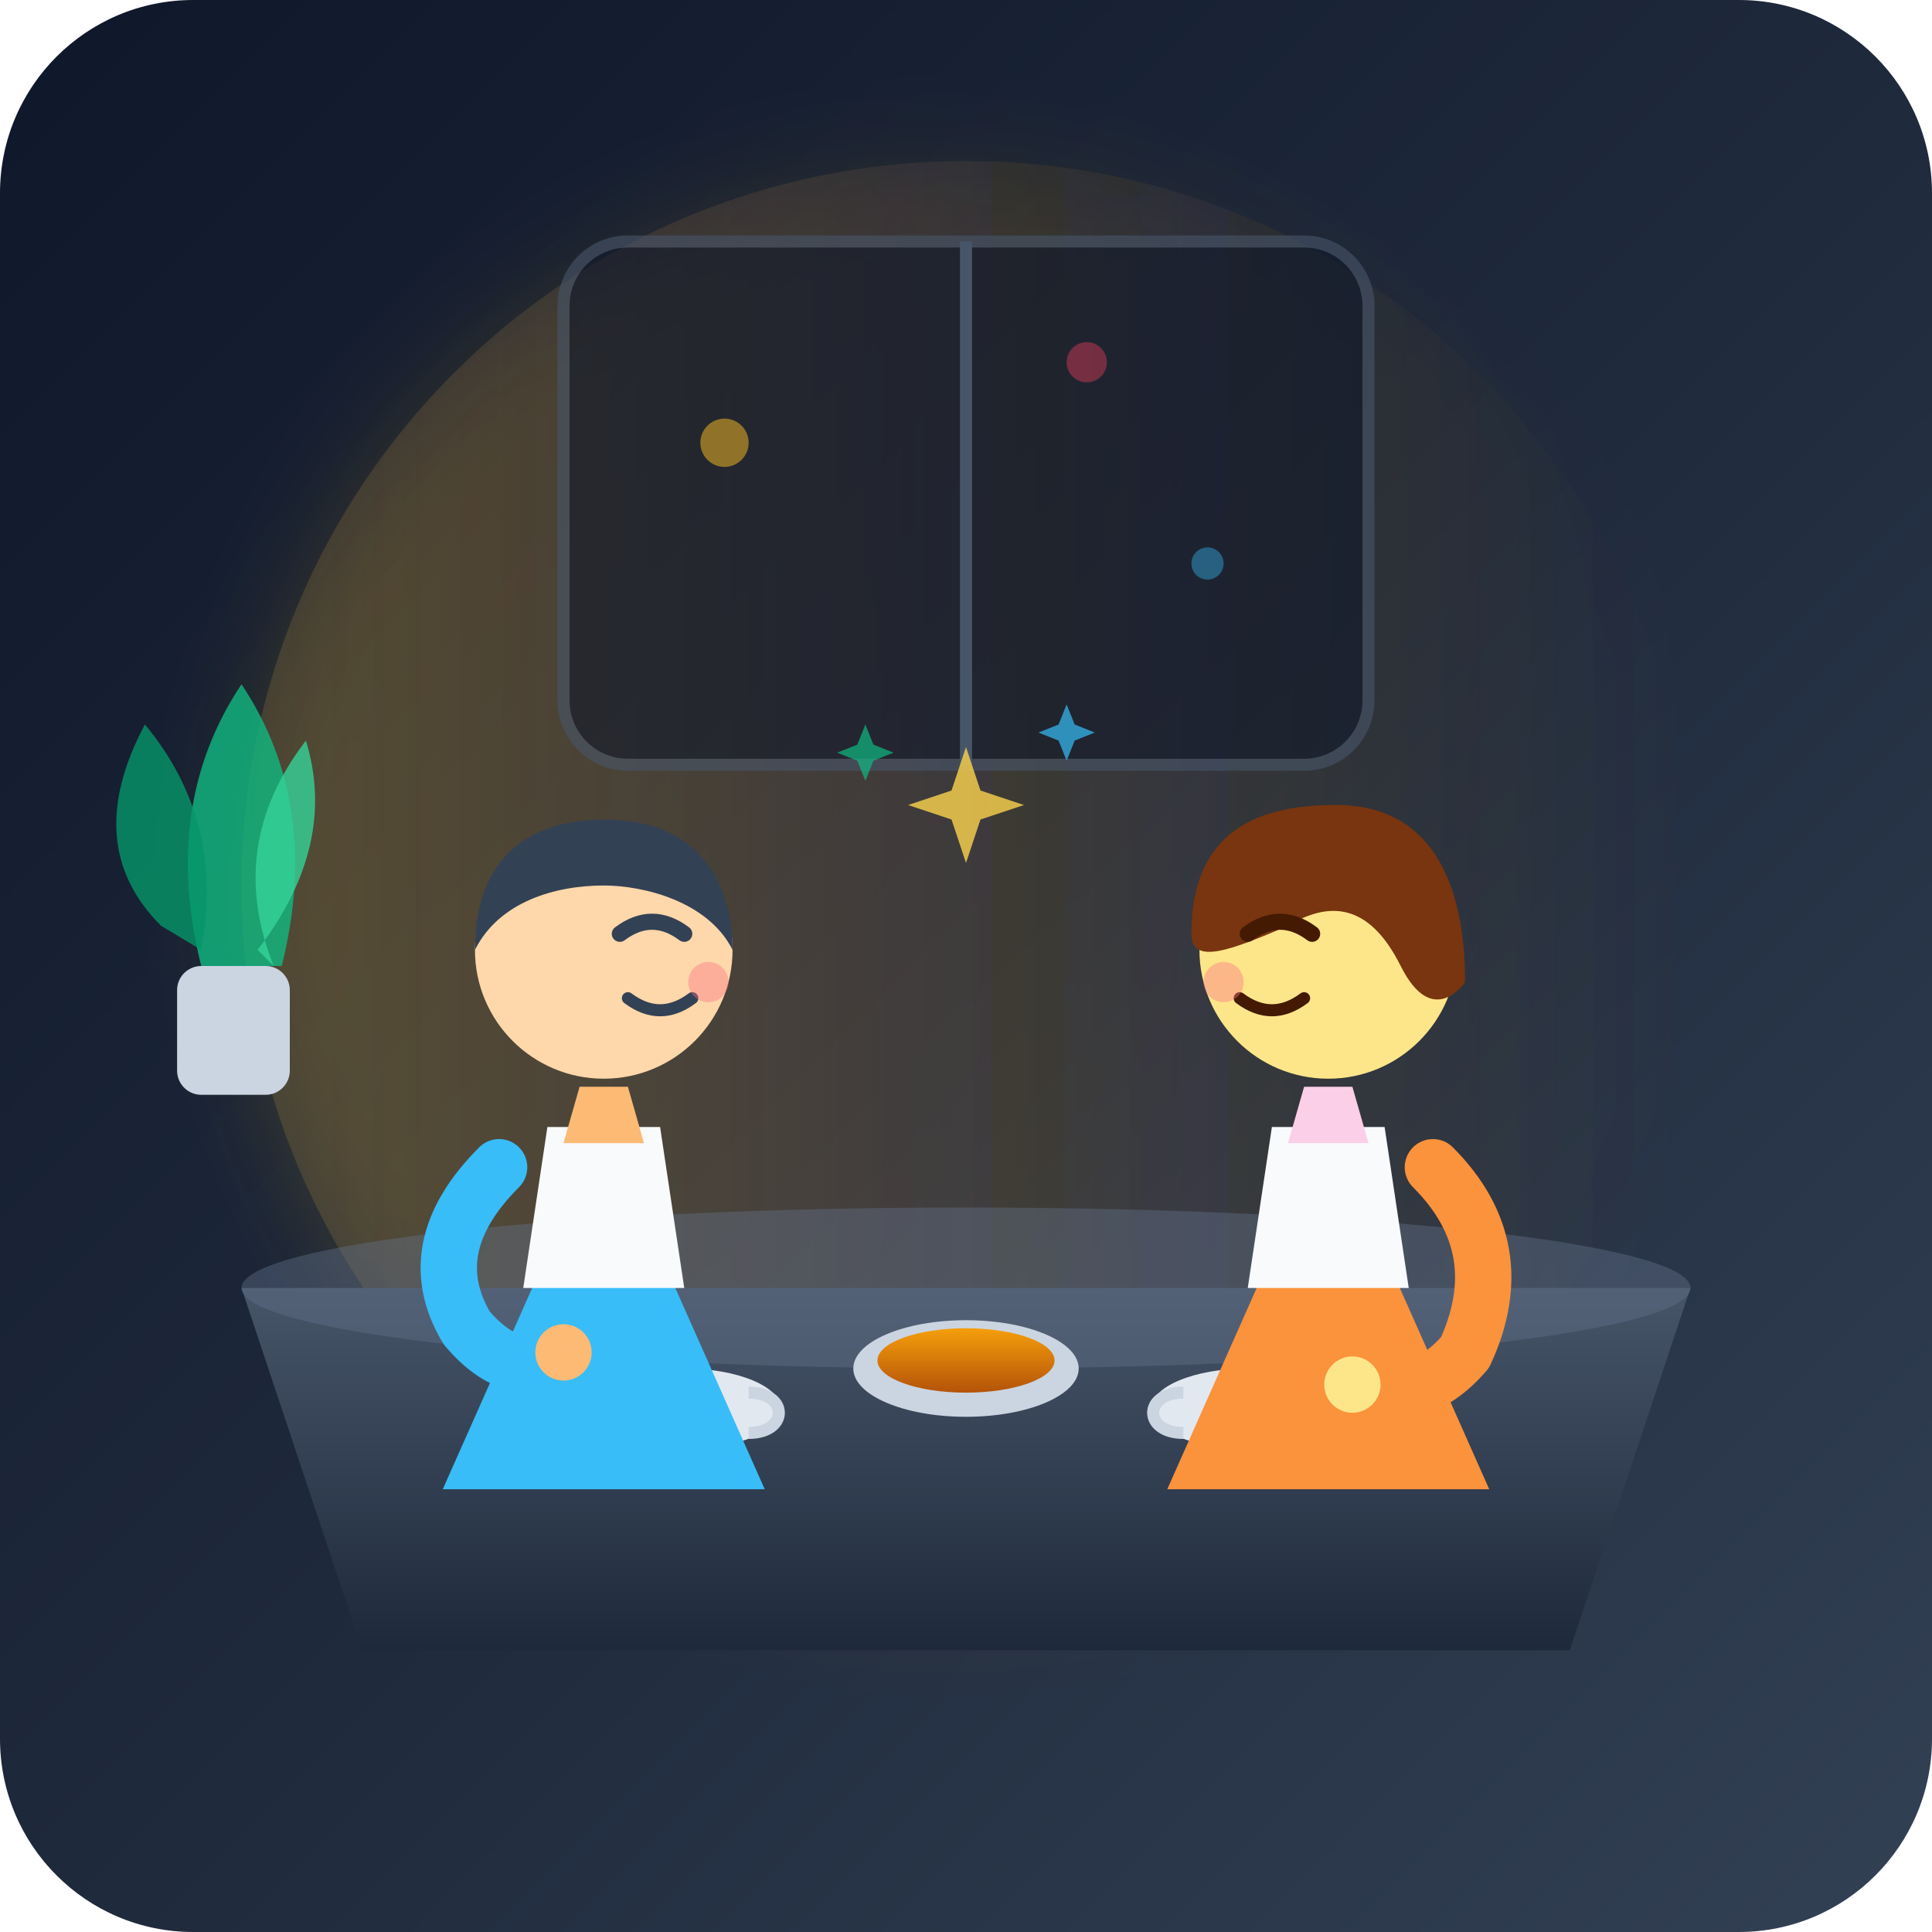
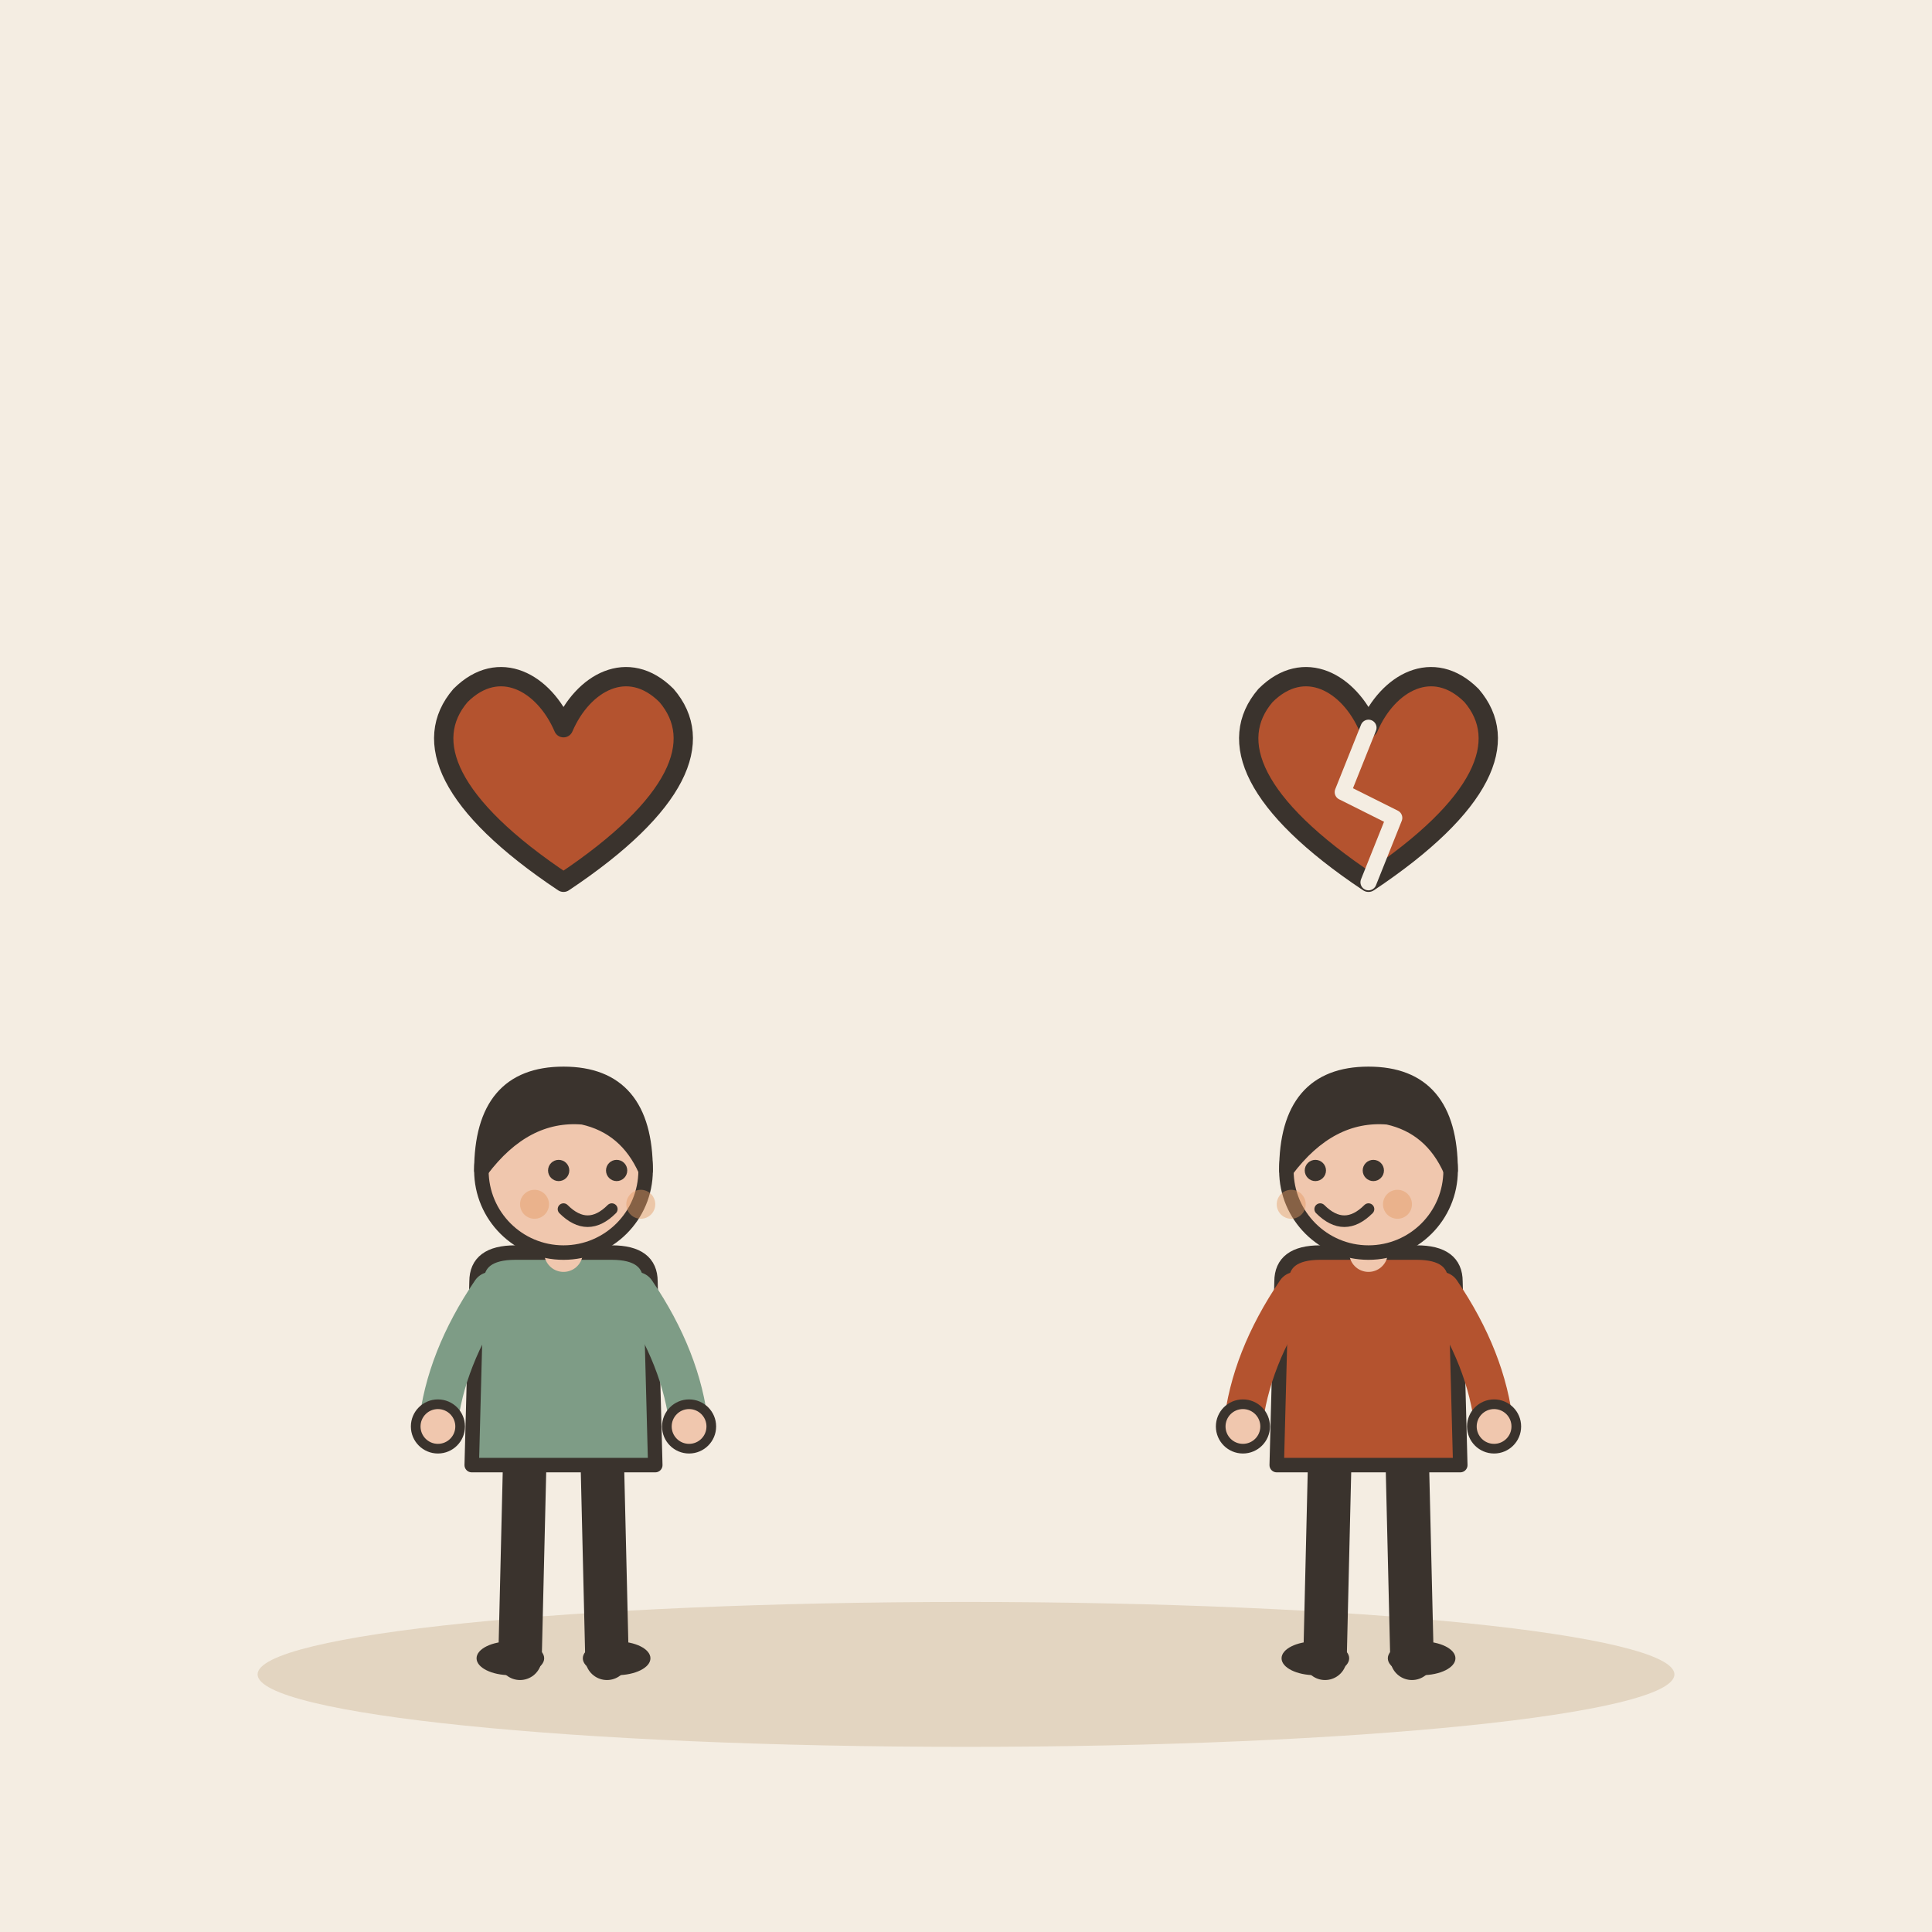
- <svg xmlns="http://www.w3.org/2000/svg" width="100%" height="100%" viewBox="0 0 240 240">
-   <defs>
-     <linearGradient id="bgGradient" x1="0%" y1="0%" x2="100%" y2="100%">
-       <stop offset="0%" stop-color="#0f172a" />
-       <stop offset="50%" stop-color="#1e293b" />
-       <stop offset="100%" stop-color="#334155" />
-     </linearGradient>
-     <linearGradient id="warmLight" x1="0%" y1="0%" x2="100%" y2="0%">
-       <stop offset="0%" stop-color="#fbbf24" stop-opacity="0.15" />
-       <stop offset="100%" stop-color="#fb923c" stop-opacity="0.0" />
-     </linearGradient>
-     <linearGradient id="tableGrad" x1="0%" y1="0%" x2="0%" y2="100%">
-       <stop offset="0%" stop-color="#475569" />
-       <stop offset="100%" stop-color="#1e293b" />
-     </linearGradient>
-     <linearGradient id="teaGrad" x1="0%" y1="0%" x2="0%" y2="100%">
-       <stop offset="0%" stop-color="#f59e0b" />
-       <stop offset="100%" stop-color="#b45309" />
-     </linearGradient>
-     <filter id="softGlow" x="-20%" y="-20%" width="140%" height="140%">
-       <feGaussianBlur stdDeviation="6" result="blur" />
-       <feComposite in="SourceGraphic" in2="blur" operator="over" />
-     </filter>
-   </defs>
-   <rect width="240" height="240" rx="24" fill="url(#bgGradient)" />
-   <g id="environment">
-     <circle cx="120" cy="110" r="90" fill="url(#warmLight)" filter="url(#softGlow)" />
-     <rect x="70" y="30" width="100" height="65" rx="8" fill="#0f172a" opacity="0.6" stroke="#475569" stroke-width="1.5" />
-     <line x1="120" y1="30" x2="120" y2="95" stroke="#475569" stroke-width="1.5" />
-     <circle cx="90" cy="55" r="3" fill="#fbbf24" opacity="0.5" />
-     <circle cx="150" cy="70" r="2" fill="#38bdf8" opacity="0.4" />
-     <circle cx="135" cy="45" r="2.5" fill="#f43f5e" opacity="0.4" />
-     <path d="M 25 120 Q 20 100 30 85 Q 40 100 35 120 Z" fill="#10b981" opacity="0.8" />
-     <path d="M 20 115 Q 10 105 18 90 Q 28 102 25 118 Z" fill="#059669" opacity="0.8" />
-     <path d="M 32 118 Q 42 105 38 92 Q 28 105 34 120 Z" fill="#34d399" opacity="0.8" />
-     <rect x="22" y="120" width="14" height="16" rx="3" fill="#cbd5e1" />
-     <path d="M 30 160 L 210 160 L 195 205 L 45 205 Z" fill="url(#tableGrad)" />
-     <ellipse cx="120" cy="160" rx="90" ry="10" fill="#64748b" opacity="0.4" />
-     <ellipse cx="120" cy="170" rx="14" ry="6" fill="#cbd5e1" />
-     <ellipse cx="120" cy="169" rx="11" ry="4" fill="url(#teaGrad)" />
-     <ellipse cx="85" cy="175" rx="12" ry="5" fill="#e2e8f0" />
-     <path d="M 93 173 C 98 173 98 178 93 178" stroke="#cbd5e1" stroke-width="1.5" fill="none" />
-     <ellipse cx="155" cy="175" rx="12" ry="5" fill="#e2e8f0" />
-     <path d="M 147 173 C 142 173 142 178 147 178" stroke="#cbd5e1" stroke-width="1.5" fill="none" />
+ <svg xmlns="http://www.w3.org/2000/svg" viewBox="0 0 240 240" data-style="editorial">
+   <rect width="240" height="240" fill="#F4EDE2" />
+   <ellipse cx="120" cy="208" rx="88" ry="9" fill="#E3D5C1" />
+   <g transform="translate(70 100) scale(0.8 0.8)">
+     <path d="M0 12C-18 0 -22 -10 -16 -17C-10 -23 -3 -19 0 -12C3 -19 10 -23 16 -17C22 -10 18 0 0 12Z" fill="#B4532F" stroke="#3A332D" stroke-width="3" stroke-linecap="round" stroke-linejoin="round" />
  </g>
-   <g id="characters">
-     <g id="character_left">
-       <path d="M 55 185 L 75 140 L 95 185 Z" fill="#38bdf8" />
-       <path d="M 68 140 L 82 140 L 85 160 L 65 160 Z" fill="#f8fafc" />
-       <path d="M 72 135 L 78 135 L 80 142 L 70 142 Z" fill="#fdba74" />
-       <circle cx="75" cy="118" r="16" fill="#fed7aa" />
-       <path d="M 59 118 C 59 104 69 101 78 102 C 87 103 91 110 91 118 C 88 112 80 110 75 110 C 69 110 62 112 59 118 Z" fill="#334155" />
-       <path d="M 77 116 Q 81 113 85 116" stroke="#334155" stroke-width="2" stroke-linecap="round" fill="none" />
-       <path d="M 78 124 Q 82 127 86 124" stroke="#334155" stroke-width="1.5" stroke-linecap="round" fill="none" />
-       <circle cx="88" cy="122" r="2.5" fill="#fb7185" opacity="0.4" />
-       <path d="M 62 145 Q 52 155 58 165 Q 64 172 70 168" fill="none" stroke="#38bdf8" stroke-width="7" stroke-linecap="round" stroke-linejoin="round" />
-       <circle cx="70" cy="168" r="3.5" fill="#fdba74" />
-     </g>
-     <g id="character_right">
-       <path d="M 145 185 L 165 140 L 185 185 Z" fill="#fb923c" />
-       <path d="M 158 140 L 172 140 L 175 160 L 155 160 Z" fill="#f8fafc" />
-       <path d="M 162 135 L 168 135 L 170 142 L 160 142 Z" fill="#fbcfe8" />
-       <circle cx="165" cy="118" r="16" fill="#fde68a" />
-       <path d="M 148 116 C 148 102 158 100 166 100 C 178 100 182 110 182 122 C 182 122 178 128 174 120 C 170 112 165 112 160 115 C 153 118 148 120 148 116 Z" fill="#78350f" />
-       <path d="M 155 116 Q 159 113 163 116" stroke="#451a03" stroke-width="2" stroke-linecap="round" fill="none" />
-       <path d="M 154 124 Q 158 127 162 124" stroke="#451a03" stroke-width="1.5" stroke-linecap="round" fill="none" />
-       <circle cx="152" cy="122" r="2.5" fill="#fb7185" opacity="0.4" />
-       <path d="M 178 145 Q 188 155 182 168 Q 176 175 168 172" fill="none" stroke="#fb923c" stroke-width="7" stroke-linecap="round" stroke-linejoin="round" />
-       <circle cx="168" cy="172" r="3.5" fill="#fde68a" />
-     </g>
-     <g id="harmony_sparkles" transform="translate(120, 100)">
-       <path d="M 0 -12 L 3 -3 L 12 0 L 3 3 L 0 12 L -3 3 L -12 0 L -3 -3 Z" fill="#fcd34d" opacity="0.8" transform="scale(0.6)" />
-       <path d="M 25 -25 L 27 -20 L 32 -18 L 27 -16 L 25 -11 L 23 -16 L 18 -18 L 23 -20 Z" fill="#38bdf8" opacity="0.7" transform="scale(0.5)" />
-       <path d="M -25 -20 L -23 -15 L -18 -13 L -23 -11 L -25 -6 L -27 -11 L -32 -13 L -27 -15 Z" fill="#10b981" opacity="0.7" transform="scale(0.5)" />
-     </g>
+   <g transform="translate(170 100) scale(0.8 0.8)">
+     <path d="M0 12C-18 0 -22 -10 -16 -17C-10 -23 -3 -19 0 -12C3 -19 10 -23 16 -17C22 -10 18 0 0 12Z" fill="#B4532F" stroke="#3A332D" stroke-width="3" stroke-linecap="round" stroke-linejoin="round" />
+     <path d="M0 -12L-4 -2L4 2L0 12" fill="none" stroke="#F4EDE2" stroke-width="2.5" stroke-linecap="round" stroke-linejoin="round" />
+   </g>
+   <g transform="translate(70 206) scale(0.6 0.6)">
+     <path d="M-8 -42L-9 0" stroke="#3A332D" stroke-width="9" stroke-linecap="round" fill="none" />
+     <path d="M8 -42L9 0" stroke="#3A332D" stroke-width="9" stroke-linecap="round" fill="none" />
+     <ellipse cx="-11" cy="0" rx="7" ry="3.5" fill="#3A332D" />
+     <ellipse cx="11" cy="0" rx="7" ry="3.5" fill="#3A332D" />
+     <path d="M-18 -78Q-18 -84 -10 -84L10 -84Q18 -84 18 -78L19 -40L-19 -40Z" fill="#7E9C86" stroke="#3A332D" stroke-width="3" stroke-linecap="round" stroke-linejoin="round" />
+     <path d="M-15 -76Q-24.5 -62 -26 -48" fill="none" stroke="#7E9C86" stroke-width="8" stroke-linecap="round" stroke-linejoin="round" />
+     <circle cx="-26" cy="-48" r="4.6" fill="#F0C7AE" stroke="#3A332D" stroke-linecap="round" stroke-linejoin="round" stroke-width="2" />
+     <path d="M15 -76Q24.5 -62 26 -48" fill="none" stroke="#7E9C86" stroke-width="8" stroke-linecap="round" stroke-linejoin="round" />
+     <circle cx="26" cy="-48" r="4.6" fill="#F0C7AE" stroke="#3A332D" stroke-linecap="round" stroke-linejoin="round" stroke-width="2" />
+     <path d="M0 -84L0 -88" stroke="#F0C7AE" stroke-width="8" stroke-linecap="round" fill="none" />
+     <circle cx="0" cy="-101" r="17" fill="#F0C7AE" stroke="#3A332D" stroke-width="3" stroke-linecap="round" stroke-linejoin="round" />
+     <path d="M-17 -101Q-17 -121 0 -121Q17 -121 17 -101Q13 -110 4 -112Q-8 -113 -17 -101Z" fill="#3A332D" stroke="#3A332D" stroke-width="3" stroke-linecap="round" stroke-linejoin="round" />
+     <circle cx="-1" cy="-101" r="2.2" fill="#3A332D" />
+     <circle cx="11" cy="-101" r="2.2" fill="#3A332D" />
+     <path d="M0 -93Q5 -88 10 -93" fill="none" stroke="#3A332D" stroke-width="2.4" stroke-linecap="round" stroke-linejoin="round" />
+     <circle cx="-6" cy="-94" r="3" fill="#E39A62" opacity="0.45" />
+     <circle cx="16" cy="-94" r="3" fill="#E39A62" opacity="0.45" />
+   </g>
+   <g transform="translate(170 206) scale(0.6 0.6)">
+     <path d="M-8 -42L-9 0" stroke="#3A332D" stroke-width="9" stroke-linecap="round" fill="none" />
+     <path d="M8 -42L9 0" stroke="#3A332D" stroke-width="9" stroke-linecap="round" fill="none" />
+     <ellipse cx="-11" cy="0" rx="7" ry="3.5" fill="#3A332D" />
+     <ellipse cx="11" cy="0" rx="7" ry="3.5" fill="#3A332D" />
+     <path d="M-18 -78Q-18 -84 -10 -84L10 -84Q18 -84 18 -78L19 -40L-19 -40Z" fill="#B4532F" stroke="#3A332D" stroke-width="3" stroke-linecap="round" stroke-linejoin="round" />
+     <path d="M-15 -76Q-24.5 -62 -26 -48" fill="none" stroke="#B4532F" stroke-width="8" stroke-linecap="round" stroke-linejoin="round" />
+     <circle cx="-26" cy="-48" r="4.6" fill="#F0C7AE" stroke="#3A332D" stroke-linecap="round" stroke-linejoin="round" stroke-width="2" />
+     <path d="M15 -76Q24.5 -62 26 -48" fill="none" stroke="#B4532F" stroke-width="8" stroke-linecap="round" stroke-linejoin="round" />
+     <circle cx="26" cy="-48" r="4.6" fill="#F0C7AE" stroke="#3A332D" stroke-linecap="round" stroke-linejoin="round" stroke-width="2" />
+     <path d="M0 -84L0 -88" stroke="#F0C7AE" stroke-width="8" stroke-linecap="round" fill="none" />
+     <circle cx="0" cy="-101" r="17" fill="#F0C7AE" stroke="#3A332D" stroke-width="3" stroke-linecap="round" stroke-linejoin="round" />
+     <path d="M-17 -101Q-17 -121 0 -121Q17 -121 17 -101Q13 -110 4 -112Q-8 -113 -17 -101Z" fill="#3A332D" stroke="#3A332D" stroke-width="3" stroke-linecap="round" stroke-linejoin="round" />
+     <circle cx="-11" cy="-101" r="2.2" fill="#3A332D" />
+     <circle cx="1" cy="-101" r="2.2" fill="#3A332D" />
+     <path d="M-10 -93Q-5 -88 0 -93" fill="none" stroke="#3A332D" stroke-width="2.4" stroke-linecap="round" stroke-linejoin="round" />
+     <circle cx="-16" cy="-94" r="3" fill="#E39A62" opacity="0.45" />
+     <circle cx="6" cy="-94" r="3" fill="#E39A62" opacity="0.45" />
  </g>
</svg>
